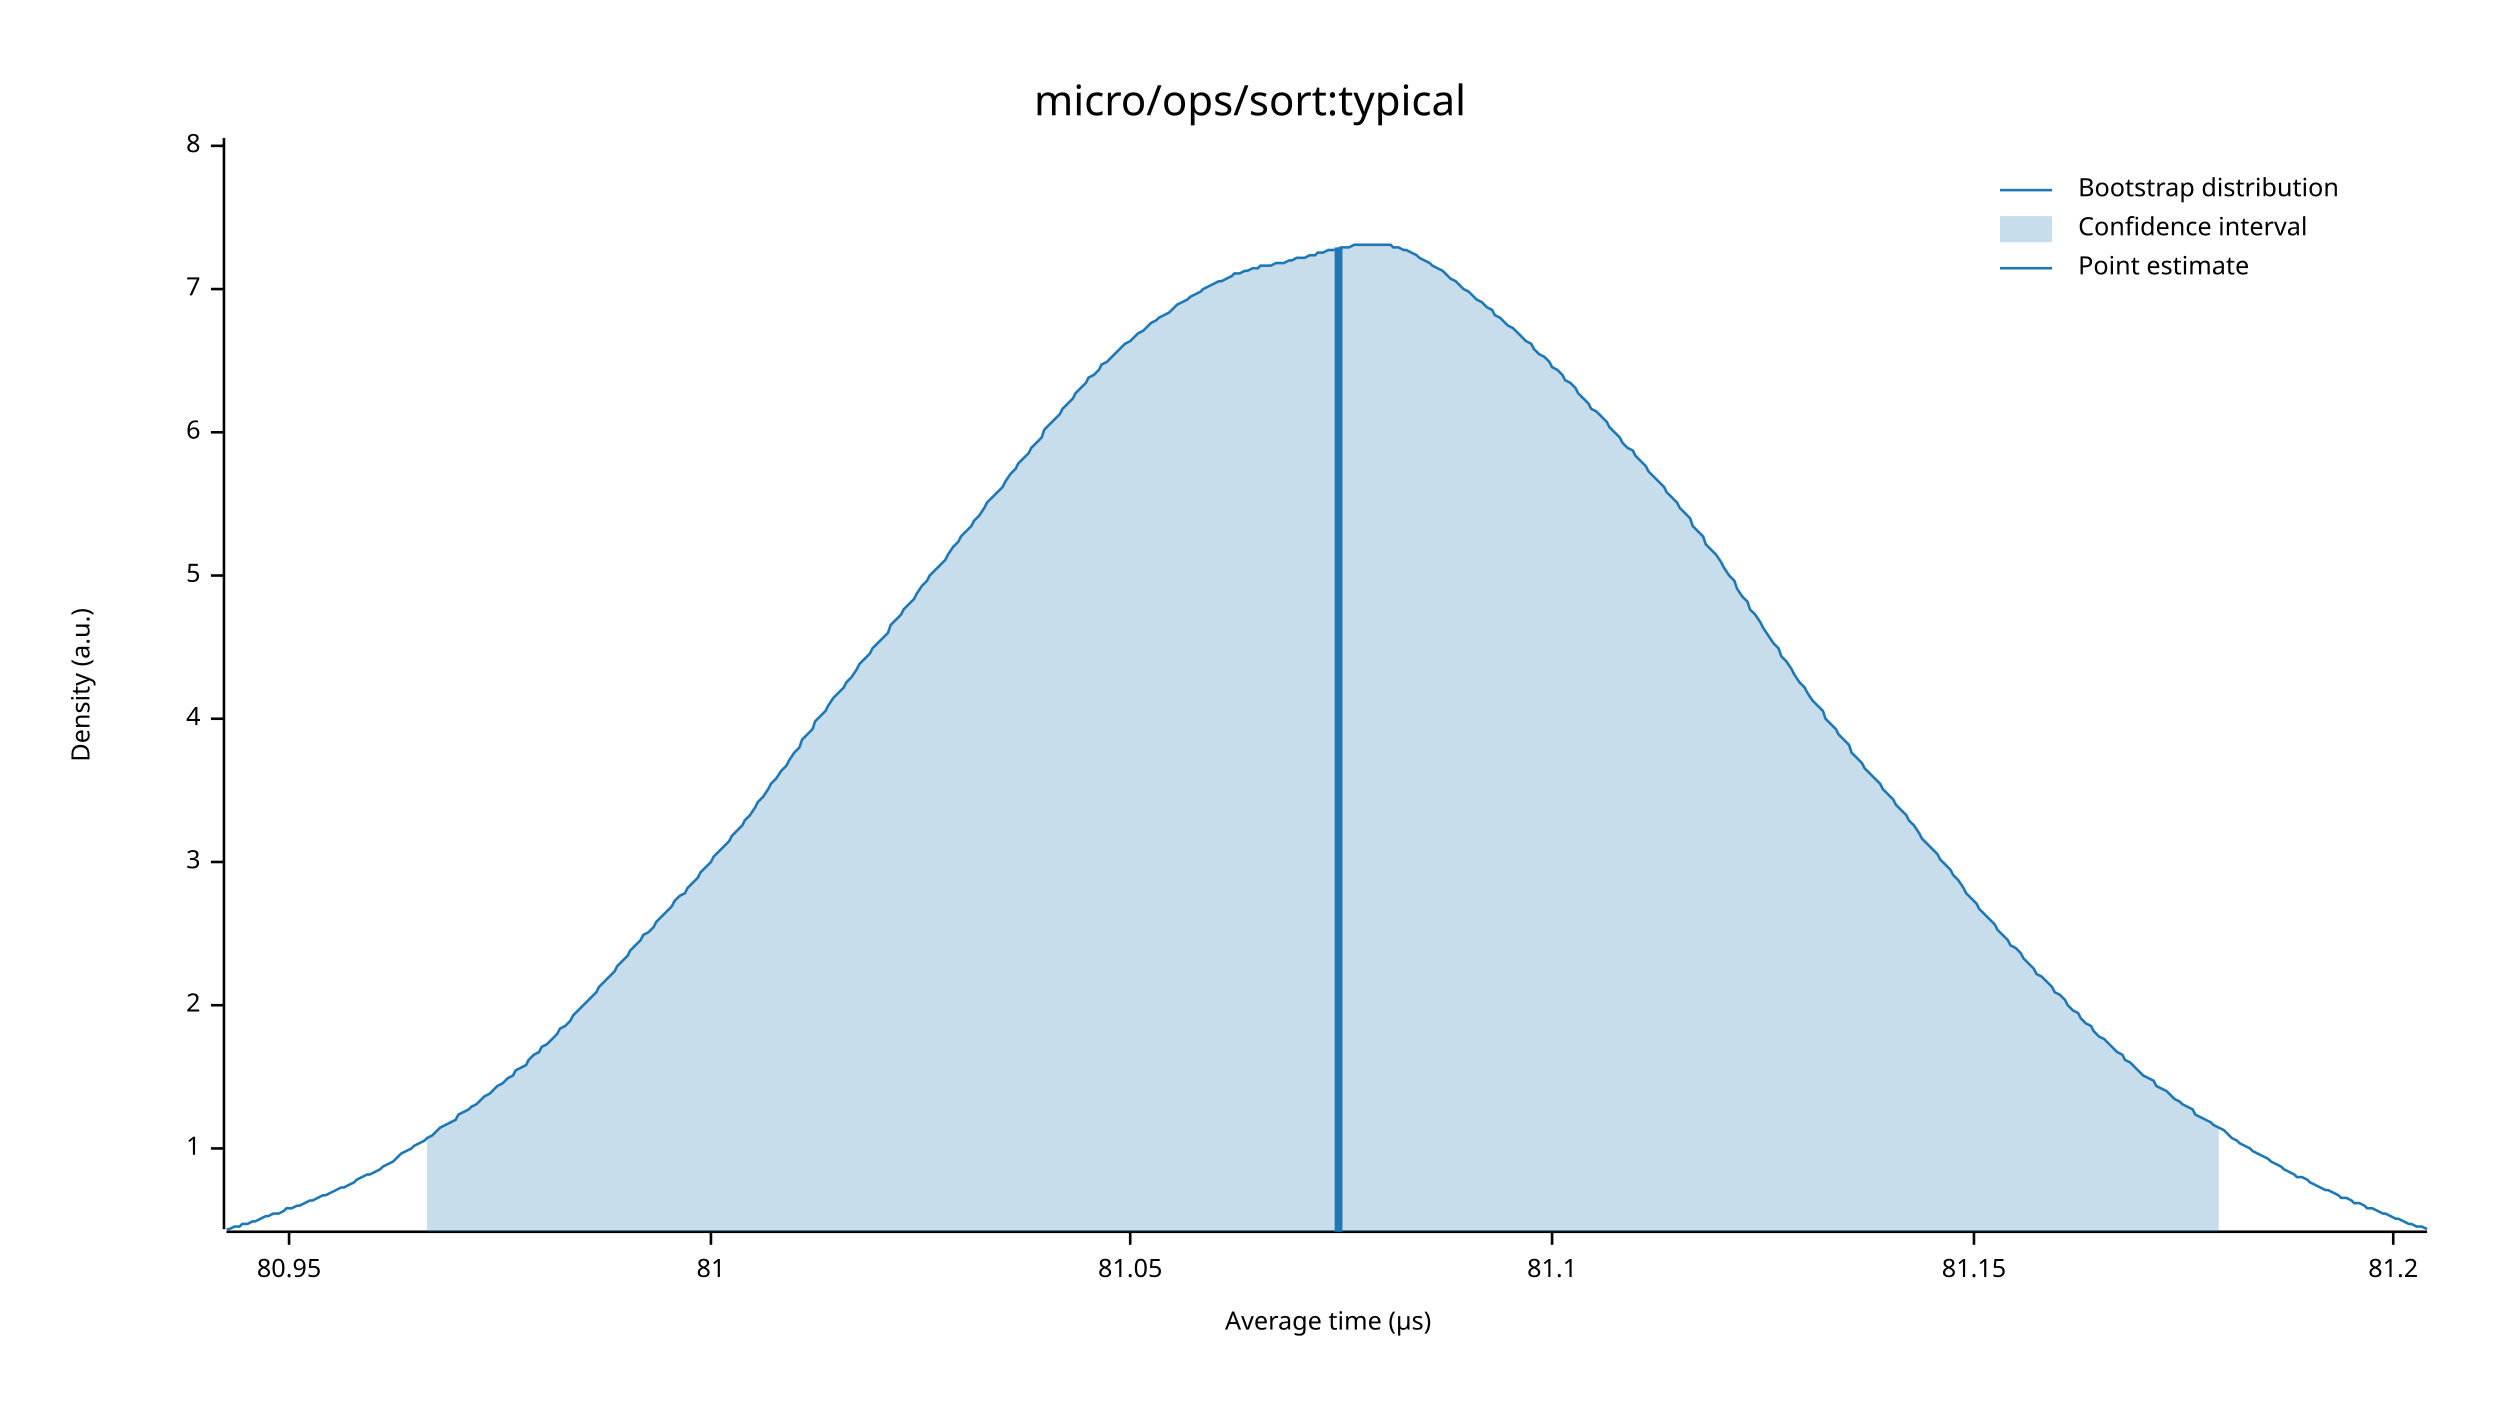
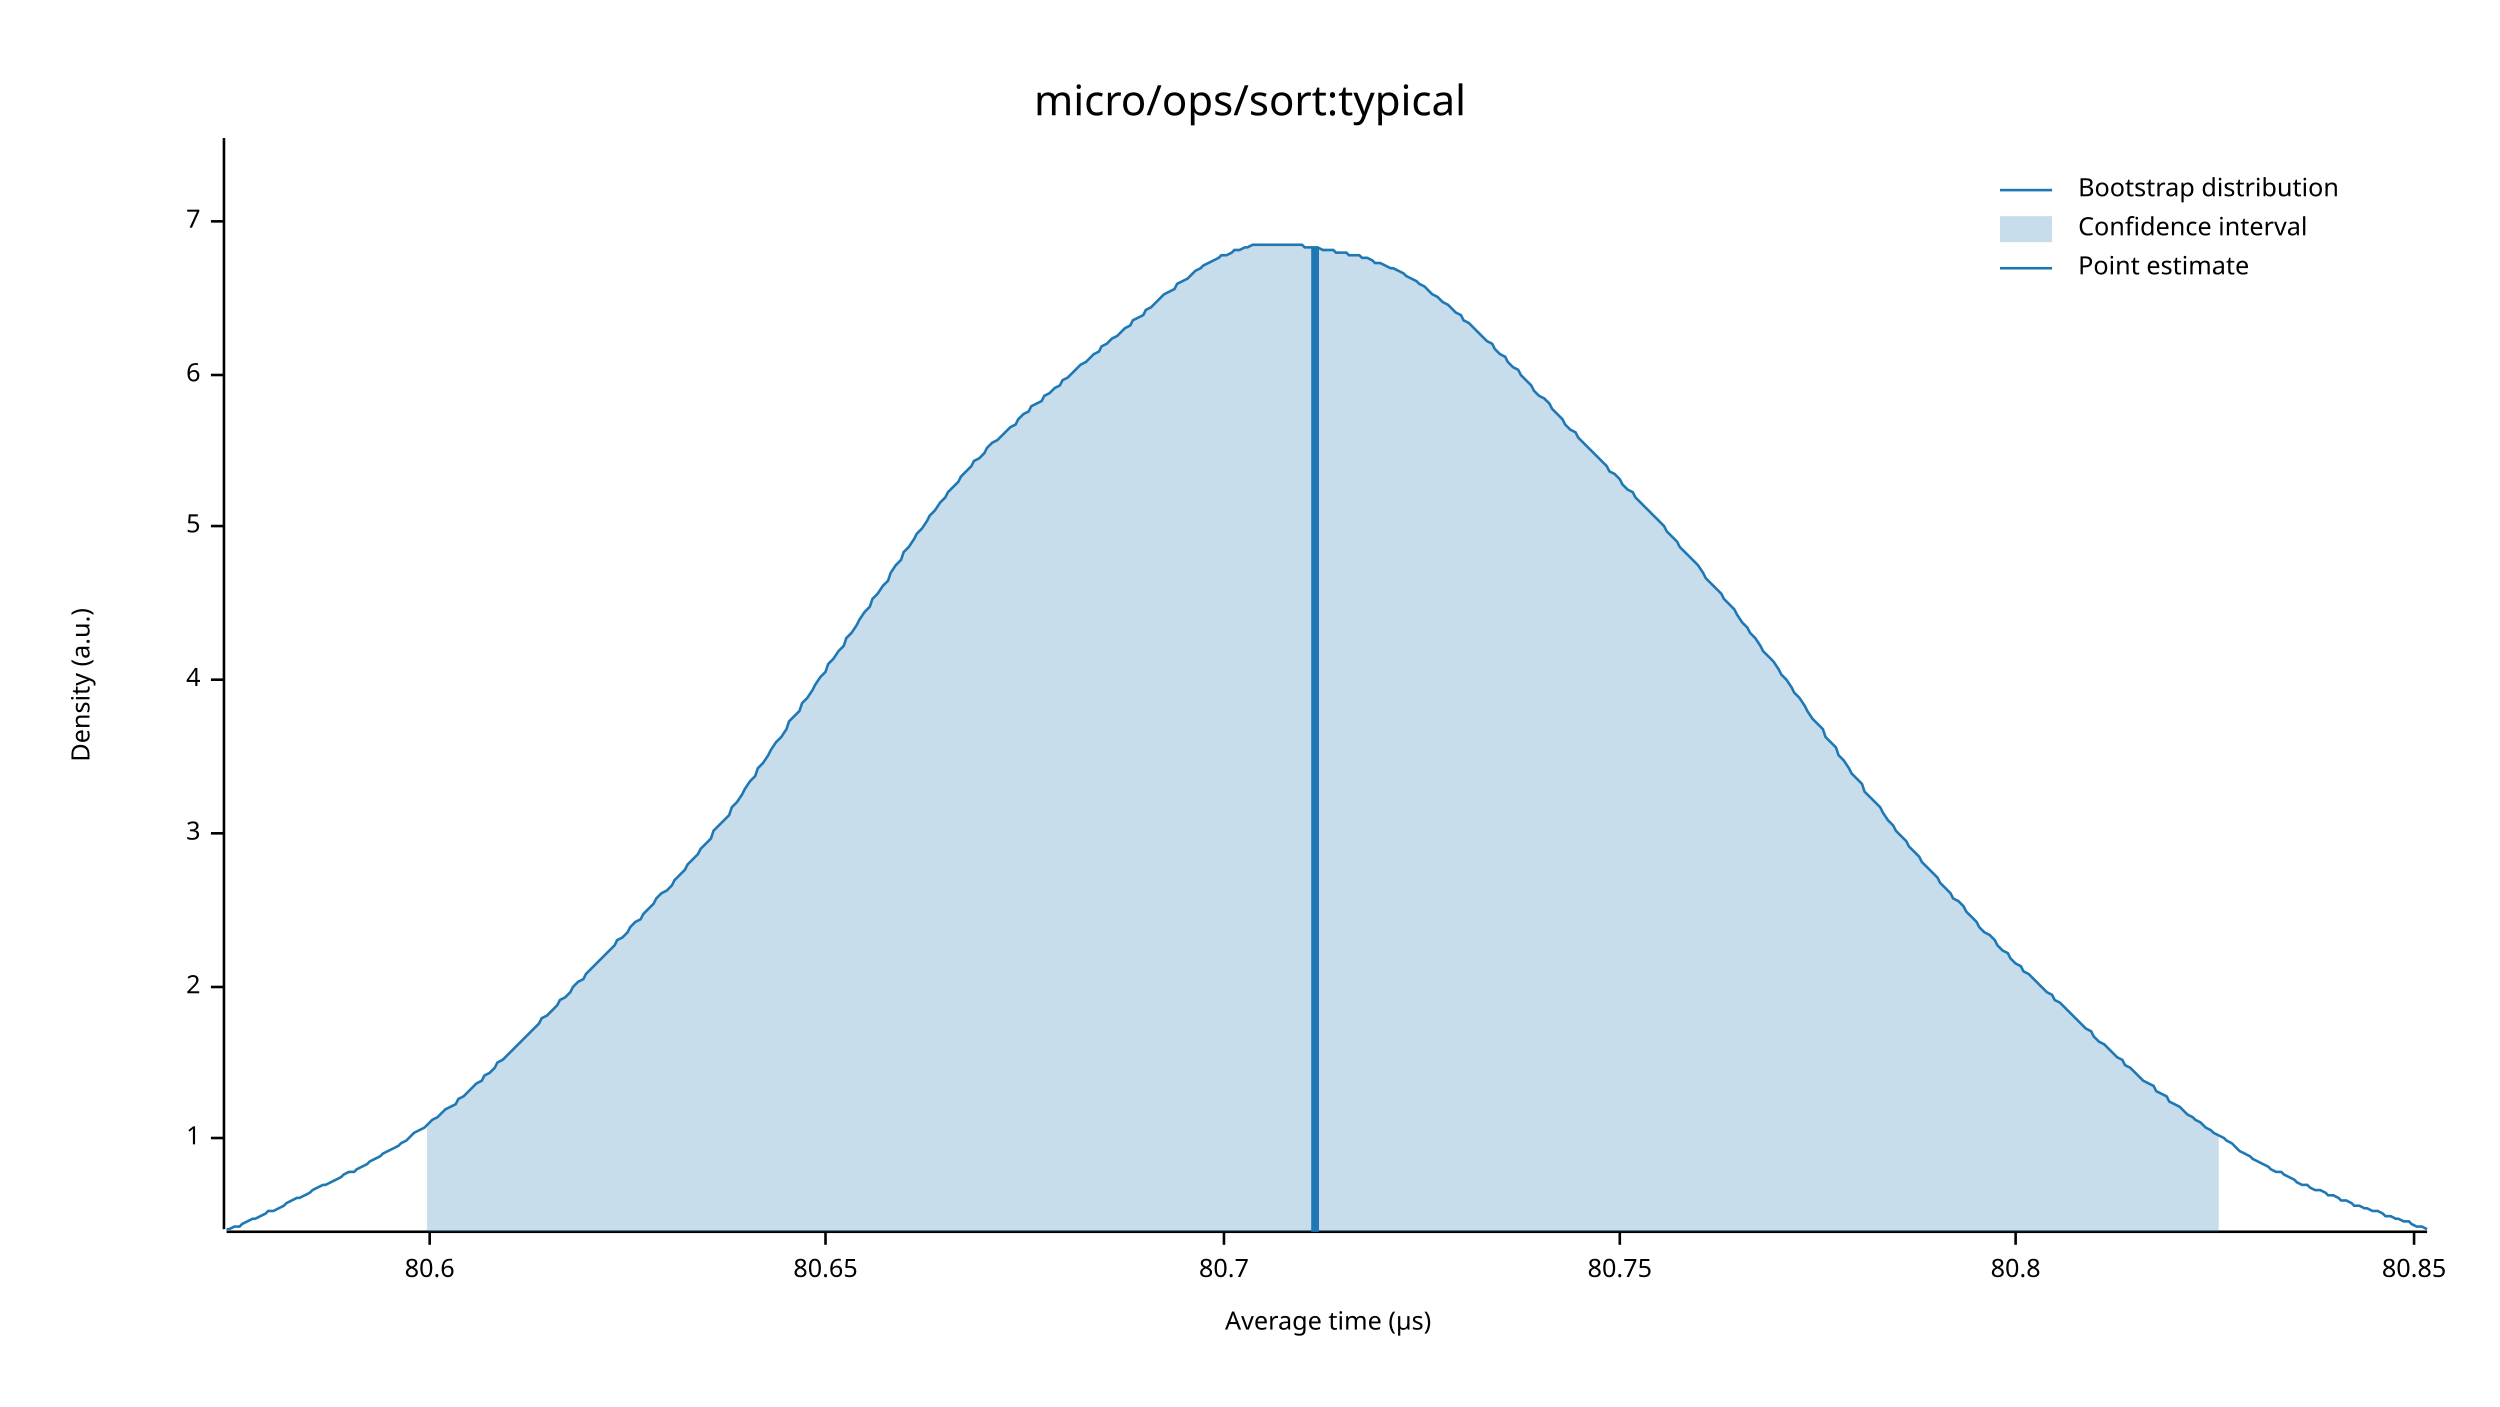
<svg xmlns="http://www.w3.org/2000/svg" width="960" height="540" viewBox="0 0 960 540">
  <text x="480" y="32" dy="0.76em" text-anchor="middle" font-family="sans-serif" font-size="16.129" opacity="1" fill="#000000">
micro/ops/sort:typical
</text>
  <text x="27" y="263" dy="0.76em" text-anchor="middle" font-family="sans-serif" font-size="9.677" opacity="1" fill="#000000" transform="rotate(270, 27, 263)">
Density (a.u.)
</text>
  <text x="510" y="513" dy="-0.5ex" text-anchor="middle" font-family="sans-serif" font-size="9.677" opacity="1" fill="#000000">
Average time (µs)
</text>
  <polyline fill="none" opacity="1" stroke="#000000" stroke-width="1" points="86,53 86,472 " />
-   <text x="77" y="441" dy="0.5ex" text-anchor="end" font-family="sans-serif" font-size="9.677" opacity="1" fill="#000000">
+   <text x="77" y="437" dy="0.5ex" text-anchor="end" font-family="sans-serif" font-size="9.677" opacity="1" fill="#000000">
1
</text>
-   <polyline fill="none" opacity="1" stroke="#000000" stroke-width="1" points="81,441 86,441 " />
-   <text x="77" y="386" dy="0.5ex" text-anchor="end" font-family="sans-serif" font-size="9.677" opacity="1" fill="#000000">
+   <polyline fill="none" opacity="1" stroke="#000000" stroke-width="1" points="81,437 86,437 " />
+   <text x="77" y="379" dy="0.5ex" text-anchor="end" font-family="sans-serif" font-size="9.677" opacity="1" fill="#000000">
2
</text>
-   <polyline fill="none" opacity="1" stroke="#000000" stroke-width="1" points="81,386 86,386 " />
-   <text x="77" y="331" dy="0.5ex" text-anchor="end" font-family="sans-serif" font-size="9.677" opacity="1" fill="#000000">
+   <polyline fill="none" opacity="1" stroke="#000000" stroke-width="1" points="81,379 86,379 " />
+   <text x="77" y="320" dy="0.5ex" text-anchor="end" font-family="sans-serif" font-size="9.677" opacity="1" fill="#000000">
3
</text>
-   <polyline fill="none" opacity="1" stroke="#000000" stroke-width="1" points="81,331 86,331 " />
-   <text x="77" y="276" dy="0.5ex" text-anchor="end" font-family="sans-serif" font-size="9.677" opacity="1" fill="#000000">
+   <polyline fill="none" opacity="1" stroke="#000000" stroke-width="1" points="81,320 86,320 " />
+   <text x="77" y="261" dy="0.5ex" text-anchor="end" font-family="sans-serif" font-size="9.677" opacity="1" fill="#000000">
4
</text>
-   <polyline fill="none" opacity="1" stroke="#000000" stroke-width="1" points="81,276 86,276 " />
-   <text x="77" y="221" dy="0.5ex" text-anchor="end" font-family="sans-serif" font-size="9.677" opacity="1" fill="#000000">
+   <polyline fill="none" opacity="1" stroke="#000000" stroke-width="1" points="81,261 86,261 " />
+   <text x="77" y="202" dy="0.5ex" text-anchor="end" font-family="sans-serif" font-size="9.677" opacity="1" fill="#000000">
5
</text>
-   <polyline fill="none" opacity="1" stroke="#000000" stroke-width="1" points="81,221 86,221 " />
-   <text x="77" y="166" dy="0.5ex" text-anchor="end" font-family="sans-serif" font-size="9.677" opacity="1" fill="#000000">
+   <polyline fill="none" opacity="1" stroke="#000000" stroke-width="1" points="81,202 86,202 " />
+   <text x="77" y="144" dy="0.5ex" text-anchor="end" font-family="sans-serif" font-size="9.677" opacity="1" fill="#000000">
6
</text>
-   <polyline fill="none" opacity="1" stroke="#000000" stroke-width="1" points="81,166 86,166 " />
-   <text x="77" y="111" dy="0.5ex" text-anchor="end" font-family="sans-serif" font-size="9.677" opacity="1" fill="#000000">
+   <polyline fill="none" opacity="1" stroke="#000000" stroke-width="1" points="81,144 86,144 " />
+   <text x="77" y="85" dy="0.5ex" text-anchor="end" font-family="sans-serif" font-size="9.677" opacity="1" fill="#000000">
7
</text>
-   <polyline fill="none" opacity="1" stroke="#000000" stroke-width="1" points="81,111 86,111 " />
-   <text x="77" y="56" dy="0.5ex" text-anchor="end" font-family="sans-serif" font-size="9.677" opacity="1" fill="#000000">
- 8
+   <polyline fill="none" opacity="1" stroke="#000000" stroke-width="1" points="81,85 86,85 " />
+   <polyline fill="none" opacity="1" stroke="#000000" stroke-width="1" points="87,473 932,473 " />
+   <text x="165" y="483" dy="0.76em" text-anchor="middle" font-family="sans-serif" font-size="9.677" opacity="1" fill="#000000">
+ 80.6
</text>
-   <polyline fill="none" opacity="1" stroke="#000000" stroke-width="1" points="81,56 86,56 " />
-   <polyline fill="none" opacity="1" stroke="#000000" stroke-width="1" points="87,473 932,473 " />
-   <text x="111" y="483" dy="0.76em" text-anchor="middle" font-family="sans-serif" font-size="9.677" opacity="1" fill="#000000">
- 80.95
+   <polyline fill="none" opacity="1" stroke="#000000" stroke-width="1" points="165,473 165,478 " />
+   <text x="317" y="483" dy="0.76em" text-anchor="middle" font-family="sans-serif" font-size="9.677" opacity="1" fill="#000000">
+ 80.65
</text>
-   <polyline fill="none" opacity="1" stroke="#000000" stroke-width="1" points="111,473 111,478 " />
-   <text x="273" y="483" dy="0.76em" text-anchor="middle" font-family="sans-serif" font-size="9.677" opacity="1" fill="#000000">
- 81
+   <polyline fill="none" opacity="1" stroke="#000000" stroke-width="1" points="317,473 317,478 " />
+   <text x="470" y="483" dy="0.76em" text-anchor="middle" font-family="sans-serif" font-size="9.677" opacity="1" fill="#000000">
+ 80.7
</text>
-   <polyline fill="none" opacity="1" stroke="#000000" stroke-width="1" points="273,473 273,478 " />
-   <text x="434" y="483" dy="0.76em" text-anchor="middle" font-family="sans-serif" font-size="9.677" opacity="1" fill="#000000">
- 81.05
+   <polyline fill="none" opacity="1" stroke="#000000" stroke-width="1" points="470,473 470,478 " />
+   <text x="622" y="483" dy="0.76em" text-anchor="middle" font-family="sans-serif" font-size="9.677" opacity="1" fill="#000000">
+ 80.75
</text>
-   <polyline fill="none" opacity="1" stroke="#000000" stroke-width="1" points="434,473 434,478 " />
-   <text x="596" y="483" dy="0.76em" text-anchor="middle" font-family="sans-serif" font-size="9.677" opacity="1" fill="#000000">
- 81.1
+   <polyline fill="none" opacity="1" stroke="#000000" stroke-width="1" points="622,473 622,478 " />
+   <text x="774" y="483" dy="0.76em" text-anchor="middle" font-family="sans-serif" font-size="9.677" opacity="1" fill="#000000">
+ 80.8
</text>
-   <polyline fill="none" opacity="1" stroke="#000000" stroke-width="1" points="596,473 596,478 " />
-   <text x="758" y="483" dy="0.76em" text-anchor="middle" font-family="sans-serif" font-size="9.677" opacity="1" fill="#000000">
- 81.15
+   <polyline fill="none" opacity="1" stroke="#000000" stroke-width="1" points="774,473 774,478 " />
+   <text x="927" y="483" dy="0.76em" text-anchor="middle" font-family="sans-serif" font-size="9.677" opacity="1" fill="#000000">
+ 80.85
</text>
-   <polyline fill="none" opacity="1" stroke="#000000" stroke-width="1" points="758,473 758,478 " />
-   <text x="919" y="483" dy="0.76em" text-anchor="middle" font-family="sans-serif" font-size="9.677" opacity="1" fill="#000000">
- 81.2
- </text>
-   <polyline fill="none" opacity="1" stroke="#000000" stroke-width="1" points="919,473 919,478 " />
-   <polyline fill="none" opacity="1" stroke="#1F78B4" stroke-width="1" points="87,472 88,472 90,471 92,471 93,470 95,470 97,469 98,469 100,468 102,467 103,467 105,466 107,466 109,465 110,464 112,464 114,463 115,463 117,462 119,461 120,461 122,460 124,459 125,459 127,458 129,457 131,456 132,456 134,455 136,454 137,453 139,452 141,451 142,451 144,450 146,449 147,448 149,447 151,446 153,444 154,443 156,442 158,441 159,440 161,439 163,438 164,437 166,436 168,434 169,433 171,432 173,431 175,430 176,428 178,427 180,426 181,425 183,424 185,422 186,421 188,420 190,418 191,417 193,416 195,414 197,413 198,411 200,410 202,409 203,407 205,405 207,404 208,402 210,401 212,399 214,397 215,395 217,394 219,392 220,390 222,388 224,386 225,385 227,383 229,381 230,379 232,377 234,375 236,373 237,371 239,369 241,367 242,365 244,363 246,361 247,359 249,358 251,356 252,354 254,352 256,350 258,348 259,346 261,344 263,343 264,341 266,339 268,337 269,335 271,333 273,331 274,329 276,327 278,325 280,323 281,321 283,319 285,317 286,315 288,313 290,310 291,308 293,306 295,303 296,301 298,299 300,296 302,294 303,292 305,289 307,287 308,284 310,282 312,280 313,277 315,275 317,273 318,271 320,268 322,266 324,264 325,262 327,260 329,257 330,255 332,253 334,251 335,249 337,247 339,245 341,243 342,240 344,238 346,236 347,234 349,232 351,230 352,228 354,225 356,223 357,221 359,219 361,217 363,215 364,213 366,210 368,208 369,206 371,204 373,202 374,200 376,198 378,195 379,193 381,191 383,189 385,187 386,185 388,182 390,180 391,178 393,176 395,174 396,172 398,170 400,168 401,165 403,163 405,161 407,159 408,157 410,155 412,153 413,151 415,149 417,147 418,145 420,144 422,142 423,140 425,139 427,137 429,135 430,134 432,132 434,131 435,130 437,128 439,127 440,126 442,124 444,123 445,122 447,121 449,120 451,118 452,117 454,116 456,115 457,114 459,113 461,112 462,111 464,110 466,109 468,108 469,108 471,107 473,106 474,105 476,105 478,104 479,104 481,103 483,103 484,102 486,102 488,102 490,101 491,101 493,101 495,100 496,100 498,99 500,99 501,99 503,98 505,98 506,97 508,97 510,96 512,96 513,96 515,95 517,95 518,95 520,94 522,94 523,94 525,94 527,94 528,94 530,94 532,94 534,94 535,95 537,95 539,96 540,96 542,97 544,98 545,99 547,100 549,101 550,102 552,103 554,104 556,106 557,107 559,108 561,110 562,111 564,112 566,114 567,115 569,116 571,118 573,119 574,121 576,122 578,124 579,125 581,126 583,128 584,129 586,131 588,132 589,134 591,136 593,137 595,139 596,141 598,142 600,144 601,146 603,147 605,149 606,151 608,153 610,155 611,157 613,158 615,160 617,162 618,164 620,166 622,168 623,170 625,172 627,173 628,175 630,177 632,179 633,181 635,183 637,185 639,187 640,189 642,191 644,193 645,195 647,197 649,199 650,202 652,204 654,206 655,209 657,211 659,213 661,216 662,218 664,221 666,223 667,226 669,229 671,231 672,234 674,236 676,239 677,241 679,244 681,247 683,249 684,252 686,254 688,257 689,259 691,262 693,264 694,266 696,269 698,271 700,273 701,276 703,278 705,280 706,282 708,284 710,286 711,289 713,291 715,293 716,295 718,297 720,299 722,301 723,303 725,305 727,307 728,309 730,311 732,313 733,315 735,317 737,320 738,322 740,324 742,326 744,328 745,330 747,332 749,334 750,336 752,338 754,341 755,343 757,345 759,347 760,349 762,351 764,353 766,355 767,357 769,359 771,361 772,363 774,364 776,366 777,368 779,370 781,372 782,374 784,375 786,377 788,379 789,381 791,382 793,384 794,386 796,388 798,389 799,391 801,393 803,394 804,396 806,398 808,399 810,401 811,402 813,404 815,405 816,407 818,408 820,410 821,411 823,413 825,414 827,415 828,417 830,418 832,419 833,420 835,422 837,423 838,424 840,425 842,426 843,428 845,429 847,430 849,431 850,432 852,433 854,434 855,435 857,437 859,438 860,439 862,440 864,441 865,442 867,443 869,444 871,445 872,446 874,447 876,448 877,449 879,450 881,451 882,452 884,452 886,453 887,454 889,455 891,456 893,457 894,457 896,458 898,459 899,460 901,460 903,461 904,462 906,462 908,463 909,464 911,464 913,465 915,466 916,466 918,467 920,468 921,468 923,469 925,470 926,470 928,471 930,471 932,472 " />
-   <polygon opacity="0.25" fill="#1F78B4" points="164,437 166,436 168,434 169,433 171,432 173,431 175,430 176,428 178,427 180,426 181,425 183,424 185,422 186,421 188,420 190,418 191,417 193,416 195,414 197,413 198,411 200,410 202,409 203,407 205,405 207,404 208,402 210,401 212,399 214,397 215,395 217,394 219,392 220,390 222,388 224,386 225,385 227,383 229,381 230,379 232,377 234,375 236,373 237,371 239,369 241,367 242,365 244,363 246,361 247,359 249,358 251,356 252,354 254,352 256,350 258,348 259,346 261,344 263,343 264,341 266,339 268,337 269,335 271,333 273,331 274,329 276,327 278,325 280,323 281,321 283,319 285,317 286,315 288,313 290,310 291,308 293,306 295,303 296,301 298,299 300,296 302,294 303,292 305,289 307,287 308,284 310,282 312,280 313,277 315,275 317,273 318,271 320,268 322,266 324,264 325,262 327,260 329,257 330,255 332,253 334,251 335,249 337,247 339,245 341,243 342,240 344,238 346,236 347,234 349,232 351,230 352,228 354,225 356,223 357,221 359,219 361,217 363,215 364,213 366,210 368,208 369,206 371,204 373,202 374,200 376,198 378,195 379,193 381,191 383,189 385,187 386,185 388,182 390,180 391,178 393,176 395,174 396,172 398,170 400,168 401,165 403,163 405,161 407,159 408,157 410,155 412,153 413,151 415,149 417,147 418,145 420,144 422,142 423,140 425,139 427,137 429,135 430,134 432,132 434,131 435,130 437,128 439,127 440,126 442,124 444,123 445,122 447,121 449,120 451,118 452,117 454,116 456,115 457,114 459,113 461,112 462,111 464,110 466,109 468,108 469,108 471,107 473,106 474,105 476,105 478,104 479,104 481,103 483,103 484,102 486,102 488,102 490,101 491,101 493,101 495,100 496,100 498,99 500,99 501,99 503,98 505,98 506,97 508,97 510,96 512,96 513,96 515,95 517,95 518,95 520,94 522,94 523,94 525,94 527,94 528,94 530,94 532,94 534,94 535,95 537,95 539,96 540,96 542,97 544,98 545,99 547,100 549,101 550,102 552,103 554,104 556,106 557,107 559,108 561,110 562,111 564,112 566,114 567,115 569,116 571,118 573,119 574,121 576,122 578,124 579,125 581,126 583,128 584,129 586,131 588,132 589,134 591,136 593,137 595,139 596,141 598,142 600,144 601,146 603,147 605,149 606,151 608,153 610,155 611,157 613,158 615,160 617,162 618,164 620,166 622,168 623,170 625,172 627,173 628,175 630,177 632,179 633,181 635,183 637,185 639,187 640,189 642,191 644,193 645,195 647,197 649,199 650,202 652,204 654,206 655,209 657,211 659,213 661,216 662,218 664,221 666,223 667,226 669,229 671,231 672,234 674,236 676,239 677,241 679,244 681,247 683,249 684,252 686,254 688,257 689,259 691,262 693,264 694,266 696,269 698,271 700,273 701,276 703,278 705,280 706,282 708,284 710,286 711,289 713,291 715,293 716,295 718,297 720,299 722,301 723,303 725,305 727,307 728,309 730,311 732,313 733,315 735,317 737,320 738,322 740,324 742,326 744,328 745,330 747,332 749,334 750,336 752,338 754,341 755,343 757,345 759,347 760,349 762,351 764,353 766,355 767,357 769,359 771,361 772,363 774,364 776,366 777,368 779,370 781,372 782,374 784,375 786,377 788,379 789,381 791,382 793,384 794,386 796,388 798,389 799,391 801,393 803,394 804,396 806,398 808,399 810,401 811,402 813,404 815,405 816,407 818,408 820,410 821,411 823,413 825,414 827,415 828,417 830,418 832,419 833,420 835,422 837,423 838,424 840,425 842,426 843,428 845,429 847,430 849,431 850,432 852,433 852,473 164,473 " />
-   <polyline fill="none" opacity="1" stroke="#1F78B4" stroke-width="3" points="514,473 514,95 " />
+   <polyline fill="none" opacity="1" stroke="#000000" stroke-width="1" points="927,473 927,478 " />
+   <polyline fill="none" opacity="1" stroke="#1F78B4" stroke-width="1" points="87,472 88,472 90,471 92,471 93,470 95,469 97,468 98,468 100,467 102,466 103,465 105,465 107,464 109,463 110,462 112,461 114,460 115,460 117,459 119,458 120,457 122,456 124,455 125,455 127,454 129,453 131,452 132,451 134,450 136,450 137,449 139,448 141,447 142,446 144,445 146,444 147,443 149,442 151,441 153,440 154,439 156,438 158,436 159,435 161,434 163,433 164,432 166,430 168,429 169,428 171,426 173,425 175,424 176,422 178,421 180,419 181,418 183,416 185,415 186,413 188,412 190,410 191,408 193,407 195,405 197,403 198,402 200,400 202,398 203,397 205,395 207,393 208,391 210,390 212,388 214,386 215,384 217,383 219,381 220,379 222,377 224,376 225,374 227,372 229,370 230,369 232,367 234,365 236,363 237,361 239,360 241,358 242,356 244,354 246,353 247,351 249,349 251,347 252,345 254,343 256,342 258,340 259,338 261,336 263,334 264,332 266,330 268,328 269,326 271,324 273,322 274,319 276,317 278,315 280,313 281,310 283,308 285,305 286,303 288,300 290,298 291,295 293,293 295,290 296,288 298,285 300,283 302,280 303,277 305,275 307,273 308,270 310,268 312,265 313,263 315,260 317,258 318,255 320,253 322,250 324,248 325,245 327,243 329,240 330,238 332,235 334,233 335,230 337,228 339,225 341,223 342,220 344,217 346,215 347,212 349,210 351,207 352,205 354,203 356,200 357,198 359,196 361,193 363,191 364,189 366,187 368,185 369,183 371,181 373,179 374,177 376,176 378,174 379,172 381,170 383,169 385,167 386,166 388,164 390,163 391,161 393,159 395,158 396,156 398,155 400,154 401,152 403,151 405,149 407,148 408,146 410,145 412,143 413,142 415,140 417,139 418,138 420,136 422,135 423,133 425,132 427,130 429,129 430,128 432,126 434,125 435,123 437,122 439,121 440,119 442,118 444,116 445,115 447,113 449,112 451,111 452,109 454,108 456,107 457,106 459,104 461,103 462,102 464,101 466,100 468,99 469,98 471,98 473,97 474,96 476,96 478,95 479,95 481,94 483,94 484,94 486,94 488,94 490,94 491,94 493,94 495,94 496,94 498,94 500,94 501,95 503,95 505,95 506,95 508,96 510,96 512,96 513,97 515,97 517,97 518,98 520,98 522,98 523,99 525,99 527,100 528,101 530,101 532,102 534,103 535,103 537,104 539,105 540,106 542,107 544,108 545,109 547,110 549,112 550,113 552,114 554,116 556,117 557,118 559,120 561,121 562,123 564,124 566,126 567,127 569,129 571,131 573,132 574,134 576,136 578,137 579,139 581,141 583,142 584,144 586,146 588,148 589,150 591,152 593,153 595,155 596,157 598,159 600,161 601,163 603,165 605,166 606,168 608,170 610,172 611,173 613,175 615,177 617,179 618,181 620,182 622,184 623,186 625,188 627,189 628,191 630,193 632,195 633,196 635,198 637,200 639,202 640,204 642,206 644,208 645,210 647,212 649,214 650,215 652,217 654,220 655,222 657,224 659,226 661,228 662,230 664,232 666,234 667,236 669,239 671,241 672,243 674,245 676,248 677,250 679,252 681,254 683,257 684,259 686,261 688,264 689,266 691,268 693,271 694,273 696,276 698,278 700,280 701,283 703,285 705,287 706,290 708,292 710,295 711,297 713,299 715,301 716,304 718,306 720,308 722,310 723,312 725,315 727,317 728,319 730,321 732,323 733,325 735,327 737,329 738,331 740,333 742,335 744,337 745,339 747,341 749,343 750,345 752,346 754,348 755,350 757,352 759,354 760,356 762,358 764,359 766,361 767,363 769,365 771,366 772,368 774,370 776,371 777,373 779,374 781,376 782,377 784,379 786,381 788,382 789,384 791,385 793,387 794,388 796,390 798,392 799,393 801,395 803,396 804,398 806,400 808,401 810,403 811,404 813,406 815,407 816,409 818,410 820,412 821,413 823,415 825,416 827,417 828,419 830,420 832,421 833,423 835,424 837,425 838,426 840,428 842,429 843,430 845,431 847,433 849,434 850,435 852,436 854,437 855,438 857,439 859,441 860,442 862,443 864,444 865,445 867,446 869,447 871,448 872,449 874,450 876,450 877,451 879,452 881,453 882,454 884,455 886,455 887,456 889,457 891,457 893,458 894,459 896,459 898,460 899,461 901,461 903,462 904,463 906,463 908,464 909,464 911,465 913,465 915,466 916,467 918,467 920,468 921,468 923,469 925,469 926,470 928,471 930,471 932,472 " />
+   <polygon opacity="0.25" fill="#1F78B4" points="164,432 166,430 168,429 169,428 171,426 173,425 175,424 176,422 178,421 180,419 181,418 183,416 185,415 186,413 188,412 190,410 191,408 193,407 195,405 197,403 198,402 200,400 202,398 203,397 205,395 207,393 208,391 210,390 212,388 214,386 215,384 217,383 219,381 220,379 222,377 224,376 225,374 227,372 229,370 230,369 232,367 234,365 236,363 237,361 239,360 241,358 242,356 244,354 246,353 247,351 249,349 251,347 252,345 254,343 256,342 258,340 259,338 261,336 263,334 264,332 266,330 268,328 269,326 271,324 273,322 274,319 276,317 278,315 280,313 281,310 283,308 285,305 286,303 288,300 290,298 291,295 293,293 295,290 296,288 298,285 300,283 302,280 303,277 305,275 307,273 308,270 310,268 312,265 313,263 315,260 317,258 318,255 320,253 322,250 324,248 325,245 327,243 329,240 330,238 332,235 334,233 335,230 337,228 339,225 341,223 342,220 344,217 346,215 347,212 349,210 351,207 352,205 354,203 356,200 357,198 359,196 361,193 363,191 364,189 366,187 368,185 369,183 371,181 373,179 374,177 376,176 378,174 379,172 381,170 383,169 385,167 386,166 388,164 390,163 391,161 393,159 395,158 396,156 398,155 400,154 401,152 403,151 405,149 407,148 408,146 410,145 412,143 413,142 415,140 417,139 418,138 420,136 422,135 423,133 425,132 427,130 429,129 430,128 432,126 434,125 435,123 437,122 439,121 440,119 442,118 444,116 445,115 447,113 449,112 451,111 452,109 454,108 456,107 457,106 459,104 461,103 462,102 464,101 466,100 468,99 469,98 471,98 473,97 474,96 476,96 478,95 479,95 481,94 483,94 484,94 486,94 488,94 490,94 491,94 493,94 495,94 496,94 498,94 500,94 501,95 503,95 505,95 506,95 508,96 510,96 512,96 513,97 515,97 517,97 518,98 520,98 522,98 523,99 525,99 527,100 528,101 530,101 532,102 534,103 535,103 537,104 539,105 540,106 542,107 544,108 545,109 547,110 549,112 550,113 552,114 554,116 556,117 557,118 559,120 561,121 562,123 564,124 566,126 567,127 569,129 571,131 573,132 574,134 576,136 578,137 579,139 581,141 583,142 584,144 586,146 588,148 589,150 591,152 593,153 595,155 596,157 598,159 600,161 601,163 603,165 605,166 606,168 608,170 610,172 611,173 613,175 615,177 617,179 618,181 620,182 622,184 623,186 625,188 627,189 628,191 630,193 632,195 633,196 635,198 637,200 639,202 640,204 642,206 644,208 645,210 647,212 649,214 650,215 652,217 654,220 655,222 657,224 659,226 661,228 662,230 664,232 666,234 667,236 669,239 671,241 672,243 674,245 676,248 677,250 679,252 681,254 683,257 684,259 686,261 688,264 689,266 691,268 693,271 694,273 696,276 698,278 700,280 701,283 703,285 705,287 706,290 708,292 710,295 711,297 713,299 715,301 716,304 718,306 720,308 722,310 723,312 725,315 727,317 728,319 730,321 732,323 733,325 735,327 737,329 738,331 740,333 742,335 744,337 745,339 747,341 749,343 750,345 752,346 754,348 755,350 757,352 759,354 760,356 762,358 764,359 766,361 767,363 769,365 771,366 772,368 774,370 776,371 777,373 779,374 781,376 782,377 784,379 786,381 788,382 789,384 791,385 793,387 794,388 796,390 798,392 799,393 801,395 803,396 804,398 806,400 808,401 810,403 811,404 813,406 815,407 816,409 818,410 820,412 821,413 823,415 825,416 827,417 828,419 830,420 832,421 833,423 835,424 837,425 838,426 840,428 842,429 843,430 845,431 847,433 849,434 850,435 852,436 852,473 164,473 " />
+   <polyline fill="none" opacity="1" stroke="#1F78B4" stroke-width="3" points="505,473 505,95 " />
  <text x="798" y="68" dy="0.76em" text-anchor="start" font-family="sans-serif" font-size="9.677" opacity="1" fill="#000000">
Bootstrap distribution
</text>
  <text x="798" y="83" dy="0.76em" text-anchor="start" font-family="sans-serif" font-size="9.677" opacity="1" fill="#000000">
Confidence interval
</text>
  <text x="798" y="98" dy="0.76em" text-anchor="start" font-family="sans-serif" font-size="9.677" opacity="1" fill="#000000">
Point estimate
</text>
  <polyline fill="none" opacity="1" stroke="#1F78B4" stroke-width="1" points="768,73 788,73 " />
  <rect x="768" y="83" width="20" height="10" opacity="0.25" fill="#1F78B4" stroke="none" />
  <polyline fill="none" opacity="1" stroke="#1F78B4" stroke-width="1" points="768,103 788,103 " />
</svg>
